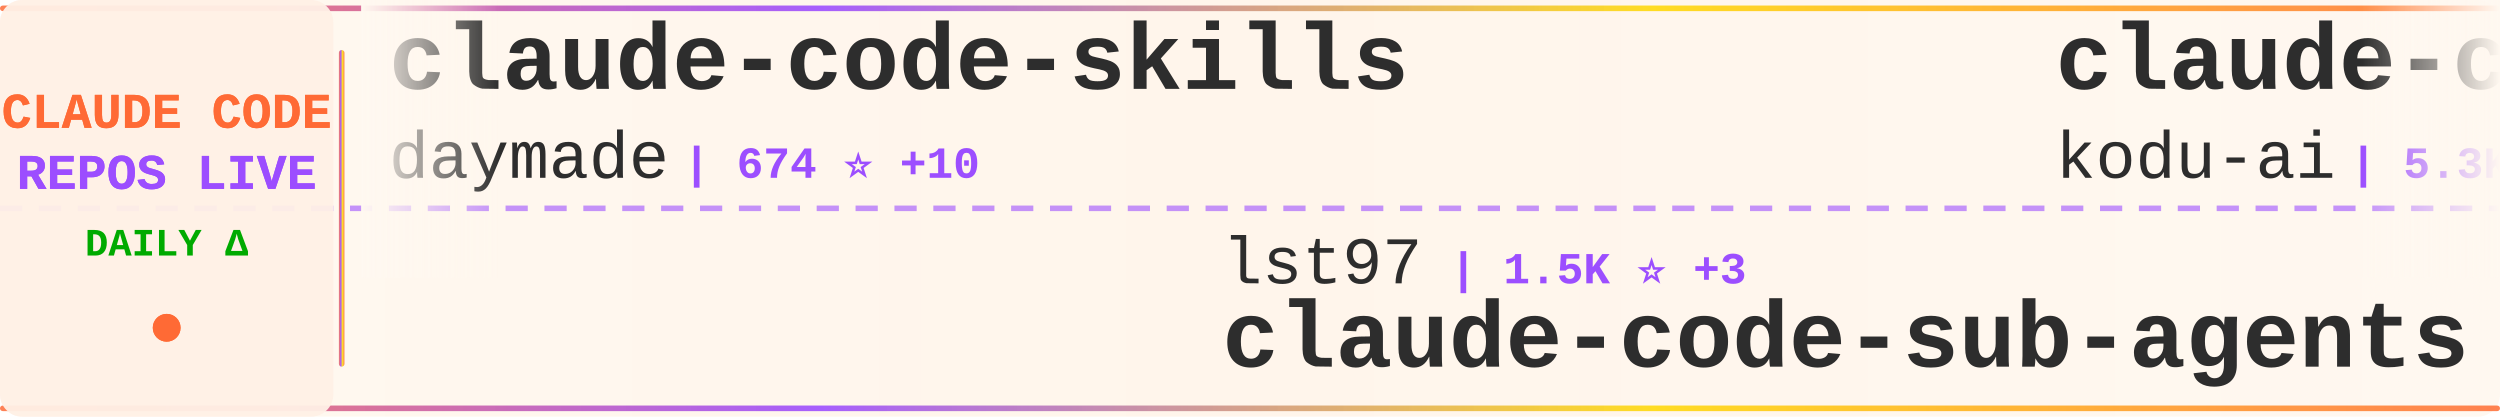
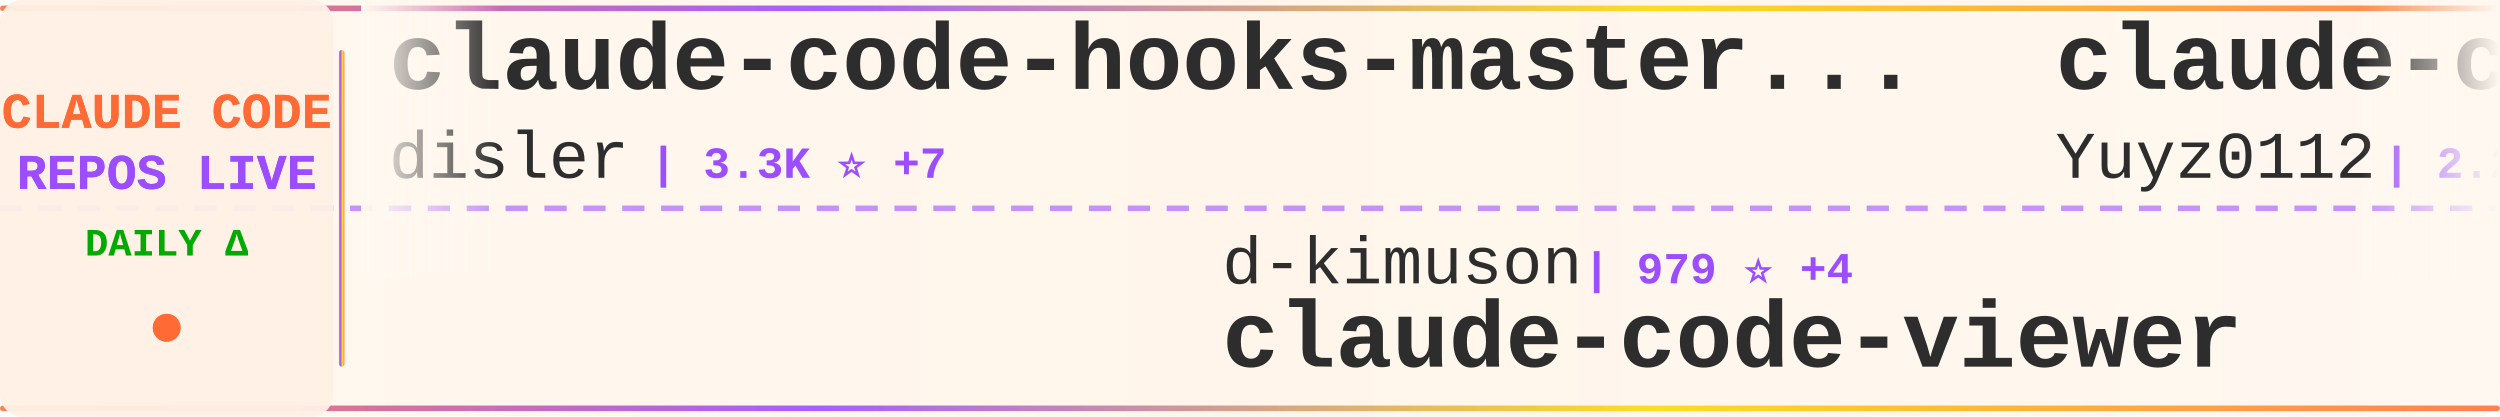
<svg xmlns="http://www.w3.org/2000/svg" width="900" height="150">
  <defs>
    <linearGradient id="tickerBg" x1="0%" y1="0%" x2="100%" y2="0%">
      <stop offset="0%" style="stop-color:#fff8f0;stop-opacity:0.98" />
      <stop offset="50%" style="stop-color:#fff5eb;stop-opacity:1" />
      <stop offset="100%" style="stop-color:#fff8f0;stop-opacity:0.98" />
    </linearGradient>
    <linearGradient id="borderGrad" x1="0%" y1="0%" x2="100%" y2="0%">
      <stop offset="0%" style="stop-color:#FF6B35;stop-opacity:0.85">
        <animate attributeName="stop-opacity" values="0.85;1;0.85" dur="2s" repeatCount="indefinite" />
      </stop>
      <stop offset="33%" style="stop-color:#9C4EFF;stop-opacity:0.9">
        <animate attributeName="stop-opacity" values="0.9;1;0.9" dur="2.2s" repeatCount="indefinite" />
      </stop>
      <stop offset="66%" style="stop-color:#FFD700;stop-opacity:0.85">
        <animate attributeName="stop-opacity" values="0.85;1;0.85" dur="1.8s" repeatCount="indefinite" />
      </stop>
      <stop offset="100%" style="stop-color:#FF6B35;stop-opacity:0.85">
        <animate attributeName="stop-opacity" values="0.85;1;0.85" dur="2s" repeatCount="indefinite" />
      </stop>
    </linearGradient>
    <filter id="textGlow">
      <feGaussianBlur stdDeviation="0.15" result="coloredBlur" />
      <feMerge>
        <feMergeNode in="coloredBlur" />
        <feMergeNode in="SourceGraphic" />
      </feMerge>
    </filter>
    <filter id="metricGlow">
      <feGaussianBlur stdDeviation="0.2" result="coloredBlur" />
      <feMerge>
        <feMergeNode in="coloredBlur" />
        <feMergeNode in="SourceGraphic" />
      </feMerge>
    </filter>
    <linearGradient id="leftFade" x1="0%" y1="0%" x2="100%" y2="0%">
      <stop offset="0%" style="stop-color:#fff8f0;stop-opacity:1" />
      <stop offset="100%" style="stop-color:#fff8f0;stop-opacity:0" />
    </linearGradient>
    <linearGradient id="rightFade" x1="0%" y1="0%" x2="100%" y2="0%">
      <stop offset="0%" style="stop-color:#fff8f0;stop-opacity:0" />
      <stop offset="100%" style="stop-color:#fff8f0;stop-opacity:1" />
    </linearGradient>
  </defs>
  <rect width="900" height="150" fill="url(#tickerBg)" rx="8" />
  <rect x="0" y="2" width="900" height="2" fill="url(#borderGrad)" rx="1" />
  <rect x="0" y="146" width="900" height="2" fill="url(#borderGrad)" rx="1" />
  <line x1="0" y1="75" x2="900" y2="75" stroke="#9C4EFF" stroke-width="2" stroke-dasharray="8 6" opacity="0.6" />
  <rect x="0" y="0" width="120" height="150" fill="#fff0e6" opacity="0.95" rx="8" />
  <text x="60" y="46" font-family="'Courier New', monospace" font-size="18" font-weight="bold" fill="#FF6B35" text-anchor="middle" filter="url(#textGlow)">
    CLAUDE CODE
  </text>
  <text x="60" y="68" font-family="'Courier New', monospace" font-size="18" font-weight="bold" fill="#9C4EFF" text-anchor="middle" filter="url(#textGlow)">
    REPOS LIVE
  </text>
  <text x="60" y="92" font-family="'Courier New', monospace" font-size="14" font-weight="bold" fill="#00aa00" text-anchor="middle">
    DAILY Δ
  </text>
  <circle cx="60" cy="118" r="5" fill="#FF6B35" filter="url(#metricGlow)">
    <animate attributeName="r" values="4;6;4" dur="1.5s" repeatCount="indefinite" />
    <animate attributeName="opacity" values="0.6;1;0.6" dur="1.5s" repeatCount="indefinite" />
  </circle>
  <rect x="122" y="18" width="2" height="114" fill="url(#borderGrad)" rx="1" />
  <clipPath id="tickerClip">
    <rect x="130" y="0" width="770" height="150" />
  </clipPath>
  <g clip-path="url(#tickerClip)">
    <g id="tickerItems">
      <animateTransform attributeName="transform" attributeType="XML" type="translate" from="0 0" to="-3000 0" dur="54s" repeatCount="indefinite" />
      <g transform="translate(0, 0)">
-         <text x="140" y="32" font-family="'Courier New', monospace" font-size="34" font-weight="bold" fill="#2d2d2d">claude-code-skills</text>
-         <text x="140" y="64" font-family="'Courier New', monospace" font-size="24" font-weight="normal" fill="#2d2d2d" opacity="1.0">daymade</text>
-         <text x="246" y="64" font-family="'Courier New', monospace" font-size="16" font-weight="bold" fill="#9C4EFF"> | 674 ⭐ +10</text>
+         <text x="140" y="32" font-family="'Courier New', monospace" font-size="34" font-weight="bold" fill="#2d2d2d">claude-code-hooks-master...</text>
+         <text x="140" y="64" font-family="'Courier New', monospace" font-size="24" font-weight="normal" fill="#2d2d2d" opacity="1.0">disler</text>
+         <text x="234" y="64" font-family="'Courier New', monospace" font-size="16" font-weight="bold" fill="#9C4EFF"> | 3.3K ⭐ +7</text>
      </g>
      <g transform="translate(300, 0)">
-         <text x="140" y="102" font-family="'Courier New', monospace" font-size="24" font-weight="normal" fill="#2d2d2d" opacity="1.0">lst97</text>
-         <text x="222" y="102" font-family="'Courier New', monospace" font-size="16" font-weight="bold" fill="#9C4EFF"> | 1.5K ⭐ +3</text>
-         <text x="140" y="132" font-family="'Courier New', monospace" font-size="34" font-weight="bold" fill="#2d2d2d">claude-code-sub-agents</text>
+         <text x="140" y="102" font-family="'Courier New', monospace" font-size="24" font-weight="normal" fill="#2d2d2d" opacity="1.0">d-kimuson</text>
+         <text x="270" y="102" font-family="'Courier New', monospace" font-size="16" font-weight="bold" fill="#9C4EFF"> | 979 ⭐ +4</text>
+         <text x="140" y="132" font-family="'Courier New', monospace" font-size="34" font-weight="bold" fill="#2d2d2d">claude-code-viewer</text>
      </g>
      <g transform="translate(600, 0)">
-         <text x="140" y="32" font-family="'Courier New', monospace" font-size="34" font-weight="bold" fill="#2d2d2d">claude-coder</text>
-         <text x="140" y="64" font-family="'Courier New', monospace" font-size="24" font-weight="normal" fill="#2d2d2d" opacity="1.0">kodu-ai</text>
-         <text x="246" y="64" font-family="'Courier New', monospace" font-size="16" font-weight="bold" fill="#9C4EFF"> | 5.3K ⭐</text>
+         <text x="140" y="32" font-family="'Courier New', monospace" font-size="34" font-weight="bold" fill="#2d2d2d">claude-code-reverse</text>
+         <text x="140" y="64" font-family="'Courier New', monospace" font-size="24" font-weight="normal" fill="#2d2d2d" opacity="1.0">Yuyz0112</text>
+         <text x="258" y="64" font-family="'Courier New', monospace" font-size="16" font-weight="bold" fill="#9C4EFF"> | 2.2K ⭐ +1</text>
      </g>
      <g transform="translate(900, 0)">
+         <text x="140" y="102" font-family="'Courier New', monospace" font-size="24" font-weight="normal" fill="#2d2d2d" opacity="1.0">edmund-io</text>
+         <text x="270" y="102" font-family="'Courier New', monospace" font-size="16" font-weight="bold" fill="#9C4EFF"> | 1.3K ⭐ +5</text>
+         <text x="140" y="132" font-family="'Courier New', monospace" font-size="34" font-weight="bold" fill="#2d2d2d">edmunds-claude-code</text>
+       </g>
+       <g transform="translate(1200, 0)">
+         <text x="140" y="32" font-family="'Courier New', monospace" font-size="34" font-weight="bold" fill="#2d2d2d">claude-plugins-official</text>
+         <text x="140" y="64" font-family="'Courier New', monospace" font-size="24" font-weight="normal" fill="#2d2d2d" opacity="1.0">anthropics</text>
+         <text x="282" y="64" font-family="'Courier New', monospace" font-size="16" font-weight="bold" fill="#9C4EFF"> | 12.6K ⭐ +162</text>
+       </g>
+       <g transform="translate(1500, 0)">
+         <text x="140" y="102" font-family="'Courier New', monospace" font-size="24" font-weight="normal" fill="#2d2d2d" opacity="1.0">alirezarezvani</text>
+         <text x="330" y="102" font-family="'Courier New', monospace" font-size="16" font-weight="bold" fill="#9C4EFF"> | 5.7K ⭐ +198</text>
+         <text x="140" y="132" font-family="'Courier New', monospace" font-size="34" font-weight="bold" fill="#2d2d2d">claude-skills</text>
+       </g>
+       <g transform="translate(1800, 0)">
+         <text x="140" y="32" font-family="'Courier New', monospace" font-size="34" font-weight="bold" fill="#2d2d2d">vibe-kanban</text>
+         <text x="140" y="64" font-family="'Courier New', monospace" font-size="24" font-weight="normal" fill="#2d2d2d" opacity="1.0">BloopAI</text>
+         <text x="246" y="64" font-family="'Courier New', monospace" font-size="16" font-weight="bold" fill="#9C4EFF"> | 23.4K ⭐ +68</text>
+       </g>
+       <g transform="translate(2100, 0)">
+         <text x="140" y="102" font-family="'Courier New', monospace" font-size="24" font-weight="normal" fill="#2d2d2d" opacity="1.0">diet103</text>
+         <text x="246" y="102" font-family="'Courier New', monospace" font-size="16" font-weight="bold" fill="#9C4EFF"> | 9.3K ⭐ +7</text>
+         <text x="140" y="132" font-family="'Courier New', monospace" font-size="34" font-weight="bold" fill="#2d2d2d">claude-code-infrastructu...</text>
+       </g>
+       <g transform="translate(2400, 0)">
+         <text x="140" y="32" font-family="'Courier New', monospace" font-size="34" font-weight="bold" fill="#2d2d2d">spec-kit</text>
+         <text x="140" y="64" font-family="'Courier New', monospace" font-size="24" font-weight="normal" fill="#2d2d2d" opacity="1.0">github</text>
+         <text x="234" y="64" font-family="'Courier New', monospace" font-size="16" font-weight="bold" fill="#9C4EFF"> | 78.2K ⭐ +399</text>
+       </g>
+       <g transform="translate(2700, 0)">
+         <text x="140" y="102" font-family="'Courier New', monospace" font-size="24" font-weight="normal" fill="#2d2d2d" opacity="1.0">zebbern</text>
+         <text x="246" y="102" font-family="'Courier New', monospace" font-size="16" font-weight="bold" fill="#9C4EFF"> | 3.7K ⭐ +14</text>
+         <text x="140" y="132" font-family="'Courier New', monospace" font-size="34" font-weight="bold" fill="#2d2d2d">claude-code-guide</text>
+       </g>
+       <g transform="translate(3000, 0)">
+         <text x="140" y="32" font-family="'Courier New', monospace" font-size="34" font-weight="bold" fill="#2d2d2d">claude-code-hooks-master...</text>
+         <text x="140" y="64" font-family="'Courier New', monospace" font-size="24" font-weight="normal" fill="#2d2d2d" opacity="1.0">disler</text>
+         <text x="234" y="64" font-family="'Courier New', monospace" font-size="16" font-weight="bold" fill="#9C4EFF"> | 3.3K ⭐ +7</text>
+       </g>
+       <g transform="translate(3300, 0)">
        <text x="140" y="102" font-family="'Courier New', monospace" font-size="24" font-weight="normal" fill="#2d2d2d" opacity="1.0">d-kimuson</text>
-         <text x="270" y="102" font-family="'Courier New', monospace" font-size="16" font-weight="bold" fill="#9C4EFF"> | 978 ⭐ +6</text>
+         <text x="270" y="102" font-family="'Courier New', monospace" font-size="16" font-weight="bold" fill="#9C4EFF"> | 979 ⭐ +4</text>
        <text x="140" y="132" font-family="'Courier New', monospace" font-size="34" font-weight="bold" fill="#2d2d2d">claude-code-viewer</text>
      </g>
-       <g transform="translate(1200, 0)">
-         <text x="140" y="32" font-family="'Courier New', monospace" font-size="34" font-weight="bold" fill="#2d2d2d">claude-code-showcase</text>
-         <text x="140" y="64" font-family="'Courier New', monospace" font-size="24" font-weight="normal" fill="#2d2d2d" opacity="1.0">ChrisWiles</text>
-         <text x="282" y="64" font-family="'Courier New', monospace" font-size="16" font-weight="bold" fill="#9C4EFF"> | 5.5K ⭐ +2</text>
-       </g>
-       <g transform="translate(1500, 0)">
-         <text x="140" y="102" font-family="'Courier New', monospace" font-size="24" font-weight="normal" fill="#2d2d2d" opacity="1.0">MadAppGang</text>
-         <text x="282" y="102" font-family="'Courier New', monospace" font-size="16" font-weight="bold" fill="#9C4EFF"> | 245 ⭐</text>
-         <text x="140" y="132" font-family="'Courier New', monospace" font-size="34" font-weight="bold" fill="#2d2d2d">claude-code</text>
-       </g>
-       <g transform="translate(1800, 0)">
-         <text x="140" y="32" font-family="'Courier New', monospace" font-size="34" font-weight="bold" fill="#2d2d2d">Claude-Code-Development-...</text>
-         <text x="140" y="64" font-family="'Courier New', monospace" font-size="24" font-weight="normal" fill="#2d2d2d" opacity="1.0">peterkrueck</text>
-         <text x="294" y="64" font-family="'Courier New', monospace" font-size="16" font-weight="bold" fill="#9C4EFF"> | 1.3K ⭐ +1</text>
-       </g>
-       <g transform="translate(2100, 0)">
-         <text x="140" y="102" font-family="'Courier New', monospace" font-size="24" font-weight="normal" fill="#2d2d2d" opacity="1.0">Yuyz0112</text>
-         <text x="258" y="102" font-family="'Courier New', monospace" font-size="16" font-weight="bold" fill="#9C4EFF"> | 2.2K ⭐ +1</text>
-         <text x="140" y="132" font-family="'Courier New', monospace" font-size="34" font-weight="bold" fill="#2d2d2d">claude-code-reverse</text>
-       </g>
-       <g transform="translate(2400, 0)">
-         <text x="140" y="32" font-family="'Courier New', monospace" font-size="34" font-weight="bold" fill="#2d2d2d">openskills</text>
-         <text x="140" y="64" font-family="'Courier New', monospace" font-size="24" font-weight="normal" fill="#2d2d2d" opacity="1.0">numman-ali</text>
-         <text x="282" y="64" font-family="'Courier New', monospace" font-size="16" font-weight="bold" fill="#9C4EFF"> | 9.1K ⭐ +28</text>
-       </g>
-       <g transform="translate(2700, 0)">
-         <text x="140" y="102" font-family="'Courier New', monospace" font-size="24" font-weight="normal" fill="#2d2d2d" opacity="1.0">eyaltoledano</text>
-         <text x="306" y="102" font-family="'Courier New', monospace" font-size="16" font-weight="bold" fill="#9C4EFF"> | 26.0K ⭐ +24</text>
-         <text x="140" y="132" font-family="'Courier New', monospace" font-size="34" font-weight="bold" fill="#2d2d2d">claude-task-master</text>
-       </g>
-       <g transform="translate(3000, 0)">
-         <text x="140" y="32" font-family="'Courier New', monospace" font-size="34" font-weight="bold" fill="#2d2d2d">claude-code-skills</text>
-         <text x="140" y="64" font-family="'Courier New', monospace" font-size="24" font-weight="normal" fill="#2d2d2d" opacity="1.0">daymade</text>
-         <text x="246" y="64" font-family="'Courier New', monospace" font-size="16" font-weight="bold" fill="#9C4EFF"> | 674 ⭐ +10</text>
-       </g>
-       <g transform="translate(3300, 0)">
-         <text x="140" y="102" font-family="'Courier New', monospace" font-size="24" font-weight="normal" fill="#2d2d2d" opacity="1.0">lst97</text>
-         <text x="222" y="102" font-family="'Courier New', monospace" font-size="16" font-weight="bold" fill="#9C4EFF"> | 1.5K ⭐ +3</text>
-         <text x="140" y="132" font-family="'Courier New', monospace" font-size="34" font-weight="bold" fill="#2d2d2d">claude-code-sub-agents</text>
-       </g>
      <g transform="translate(3600, 0)">
-         <text x="140" y="32" font-family="'Courier New', monospace" font-size="34" font-weight="bold" fill="#2d2d2d">claude-coder</text>
-         <text x="140" y="64" font-family="'Courier New', monospace" font-size="24" font-weight="normal" fill="#2d2d2d" opacity="1.0">kodu-ai</text>
-         <text x="246" y="64" font-family="'Courier New', monospace" font-size="16" font-weight="bold" fill="#9C4EFF"> | 5.3K ⭐</text>
+         <text x="140" y="32" font-family="'Courier New', monospace" font-size="34" font-weight="bold" fill="#2d2d2d">claude-code-reverse</text>
+         <text x="140" y="64" font-family="'Courier New', monospace" font-size="24" font-weight="normal" fill="#2d2d2d" opacity="1.0">Yuyz0112</text>
+         <text x="258" y="64" font-family="'Courier New', monospace" font-size="16" font-weight="bold" fill="#9C4EFF"> | 2.2K ⭐ +1</text>
      </g>
      <g transform="translate(3900, 0)">
-         <text x="140" y="102" font-family="'Courier New', monospace" font-size="24" font-weight="normal" fill="#2d2d2d" opacity="1.0">d-kimuson</text>
-         <text x="270" y="102" font-family="'Courier New', monospace" font-size="16" font-weight="bold" fill="#9C4EFF"> | 978 ⭐ +6</text>
-         <text x="140" y="132" font-family="'Courier New', monospace" font-size="34" font-weight="bold" fill="#2d2d2d">claude-code-viewer</text>
+         <text x="140" y="102" font-family="'Courier New', monospace" font-size="24" font-weight="normal" fill="#2d2d2d" opacity="1.0">edmund-io</text>
+         <text x="270" y="102" font-family="'Courier New', monospace" font-size="16" font-weight="bold" fill="#9C4EFF"> | 1.3K ⭐ +5</text>
+         <text x="140" y="132" font-family="'Courier New', monospace" font-size="34" font-weight="bold" fill="#2d2d2d">edmunds-claude-code</text>
      </g>
    </g>
  </g>
  <rect x="130" y="0" width="50" height="100" fill="url(#leftFade)" />
  <rect x="850" y="0" width="50" height="100" fill="url(#rightFade)" />
</svg>
